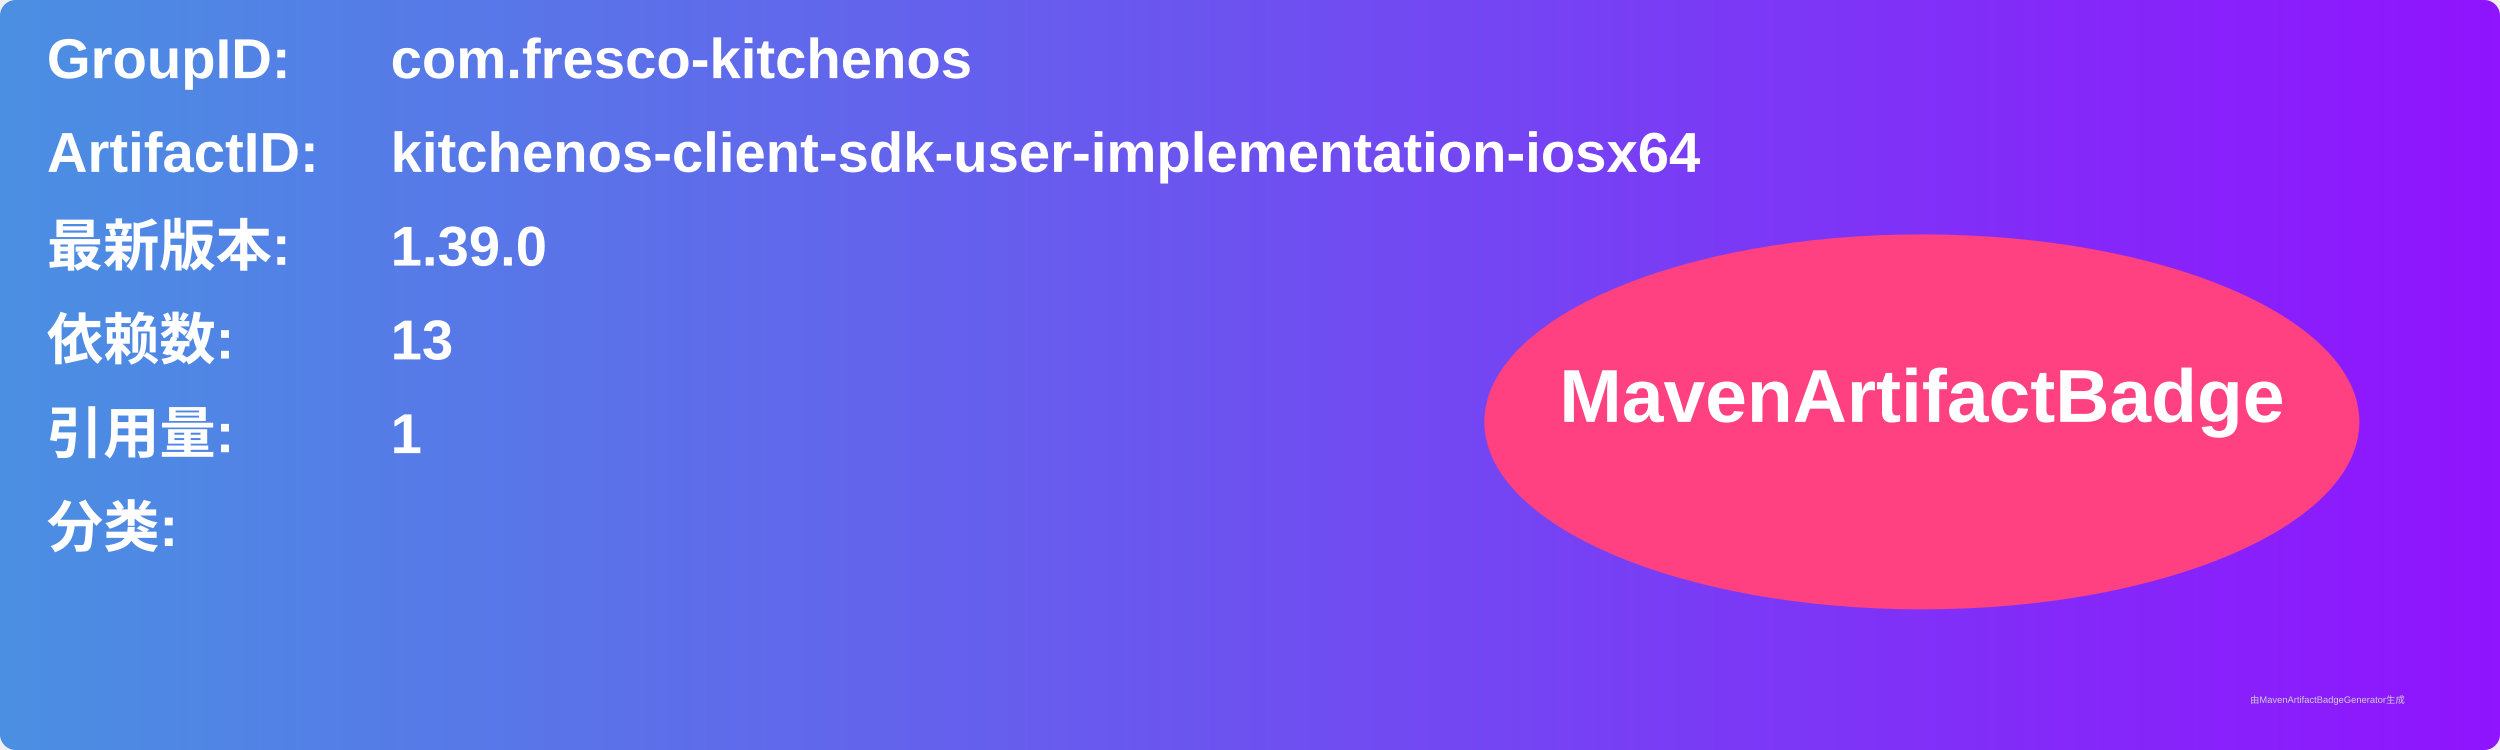
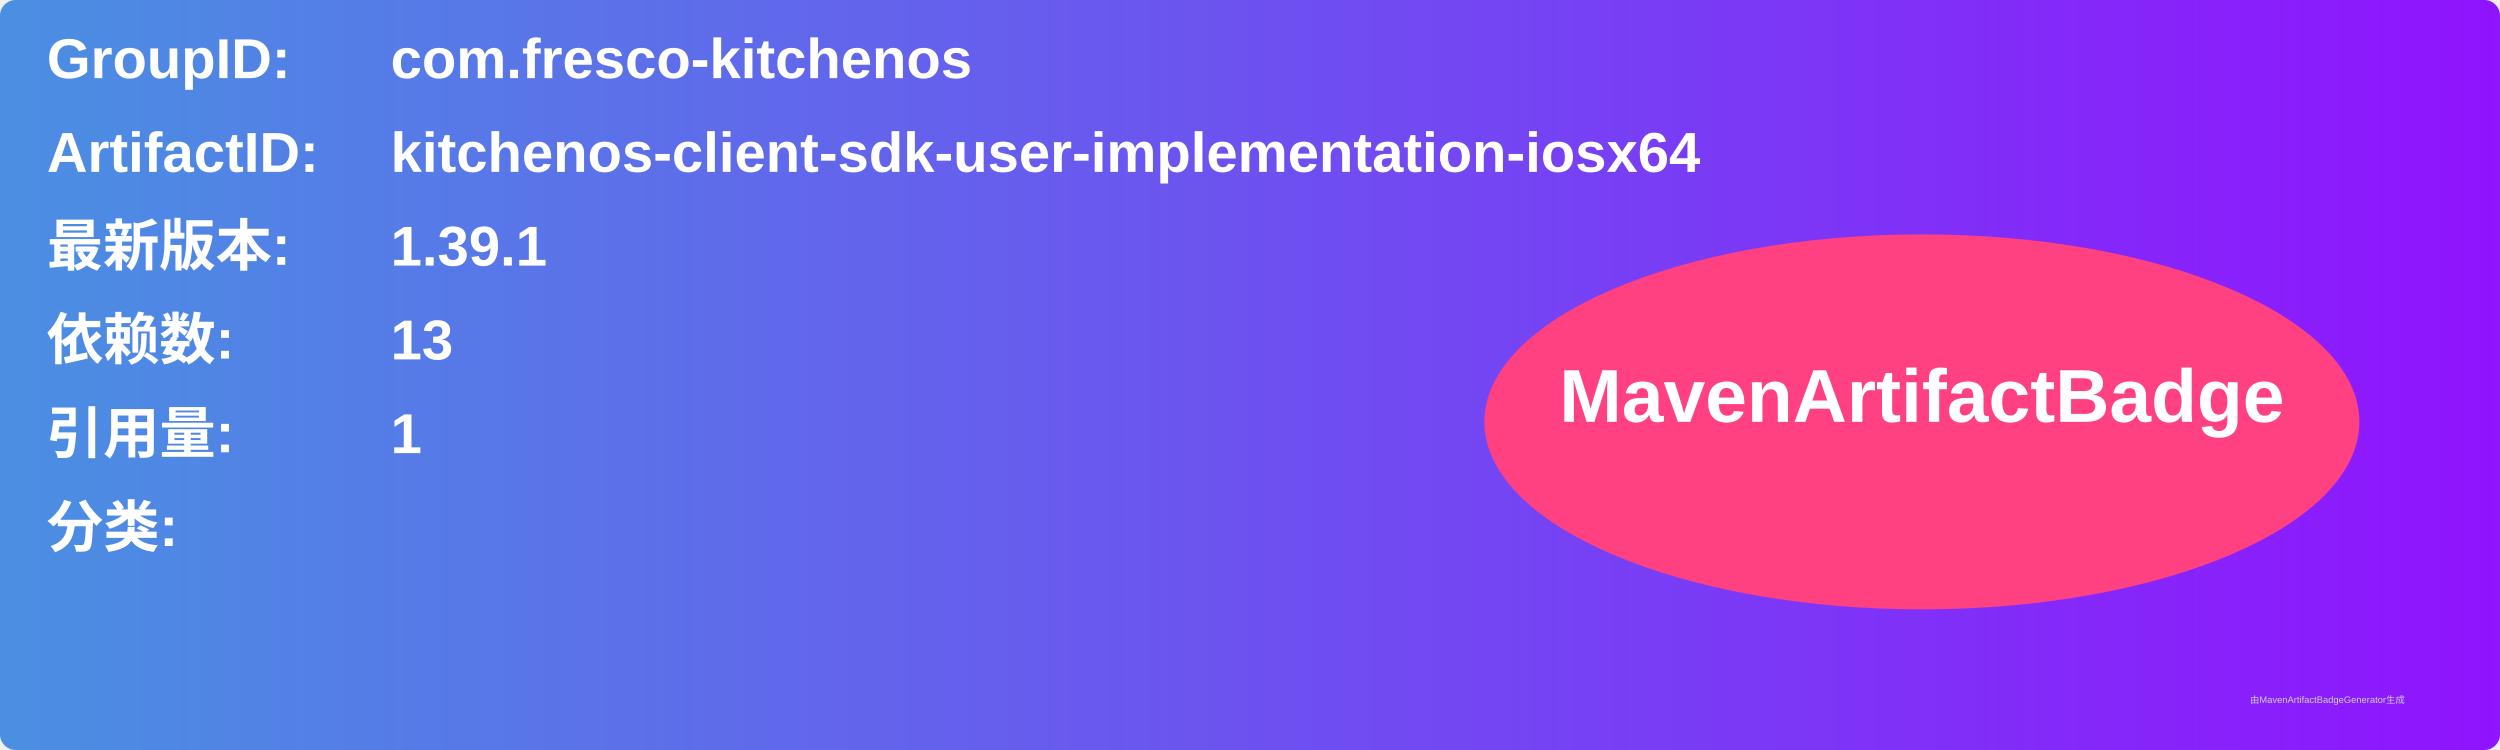
<svg xmlns="http://www.w3.org/2000/svg" width="800" height="240" viewBox="0 0 800 240">
  <linearGradient id="grad" x1="0%" y1="0%" x2="100%" y2="0%">
    <stop offset="0%" stop-color="#4a90e2" />
    <stop offset="100%" stop-color="#9013fe" />
  </linearGradient>
  <rect width="100%" height="100%" rx="5" ry="5" fill="url(#grad)" />
  <g transform="translate(15, 15)">
    <text x="0" y="10" font-family="Arial" font-size="18" fill="white" font-weight="bold" width="260">GroupID:</text>
    <text x="110" y="10" font-family="Arial" font-size="18" fill="white" font-weight="bold" width="460">com.fresco-kitchenos</text>
    <text x="0" y="40" font-family="Arial" font-size="18" fill="white" font-weight="bold" width="260">ArtifactID:</text>
    <text x="110" y="40" font-family="Arial" font-size="18" fill="white" font-weight="bold" width="460">kitchenos-client-sdk-user-implementation-iosx64</text>
    <text x="0" y="70" font-family="Arial" font-size="18" fill="white" font-weight="bold">最新版本:</text>
    <text x="110" y="70" font-family="Arial" font-size="18" fill="white" font-weight="bold">
-       <tspan font-weight="bold">1.39.0</tspan>
+       <tspan font-weight="bold">1.39.1</tspan>
    </text>
    <text x="0" y="100" font-family="Arial" font-size="18" fill="white" font-weight="bold">依赖数: </text>
    <text x="110" y="100" font-family="Arial" font-size="18" fill="white">
      <tspan font-weight="bold">13</tspan>
    </text>
    <text x="0" y="130" font-family="Arial" font-size="18" fill="white" font-weight="bold">引用量: </text>
    <text x="110" y="130" font-family="Arial" font-size="18" fill="white">
      <tspan font-weight="bold">1</tspan>
    </text>
    <text x="0" y="160" font-family="Arial" font-size="18" fill="white" font-weight="bold">分类:</text>
    <text x="10" y="190" font-family="Arial" font-size="10" fill="white">
      <tspan font-weight="bold" />
    </text>
    <ellipse cx="600" cy="120" rx="140" ry="60" fill="#ff4081" />
    <text x="600" y="120" text-anchor="middle" font-family="Arial" font-size="24" fill="white" font-weight="bold">MavenArtifactBadge</text>
  </g>
  <text x="720" y="225" font-family="Arial" font-size="3" fill="#d0d0d0">由MavenArtifactBadgeGenerator生成</text>
</svg>
